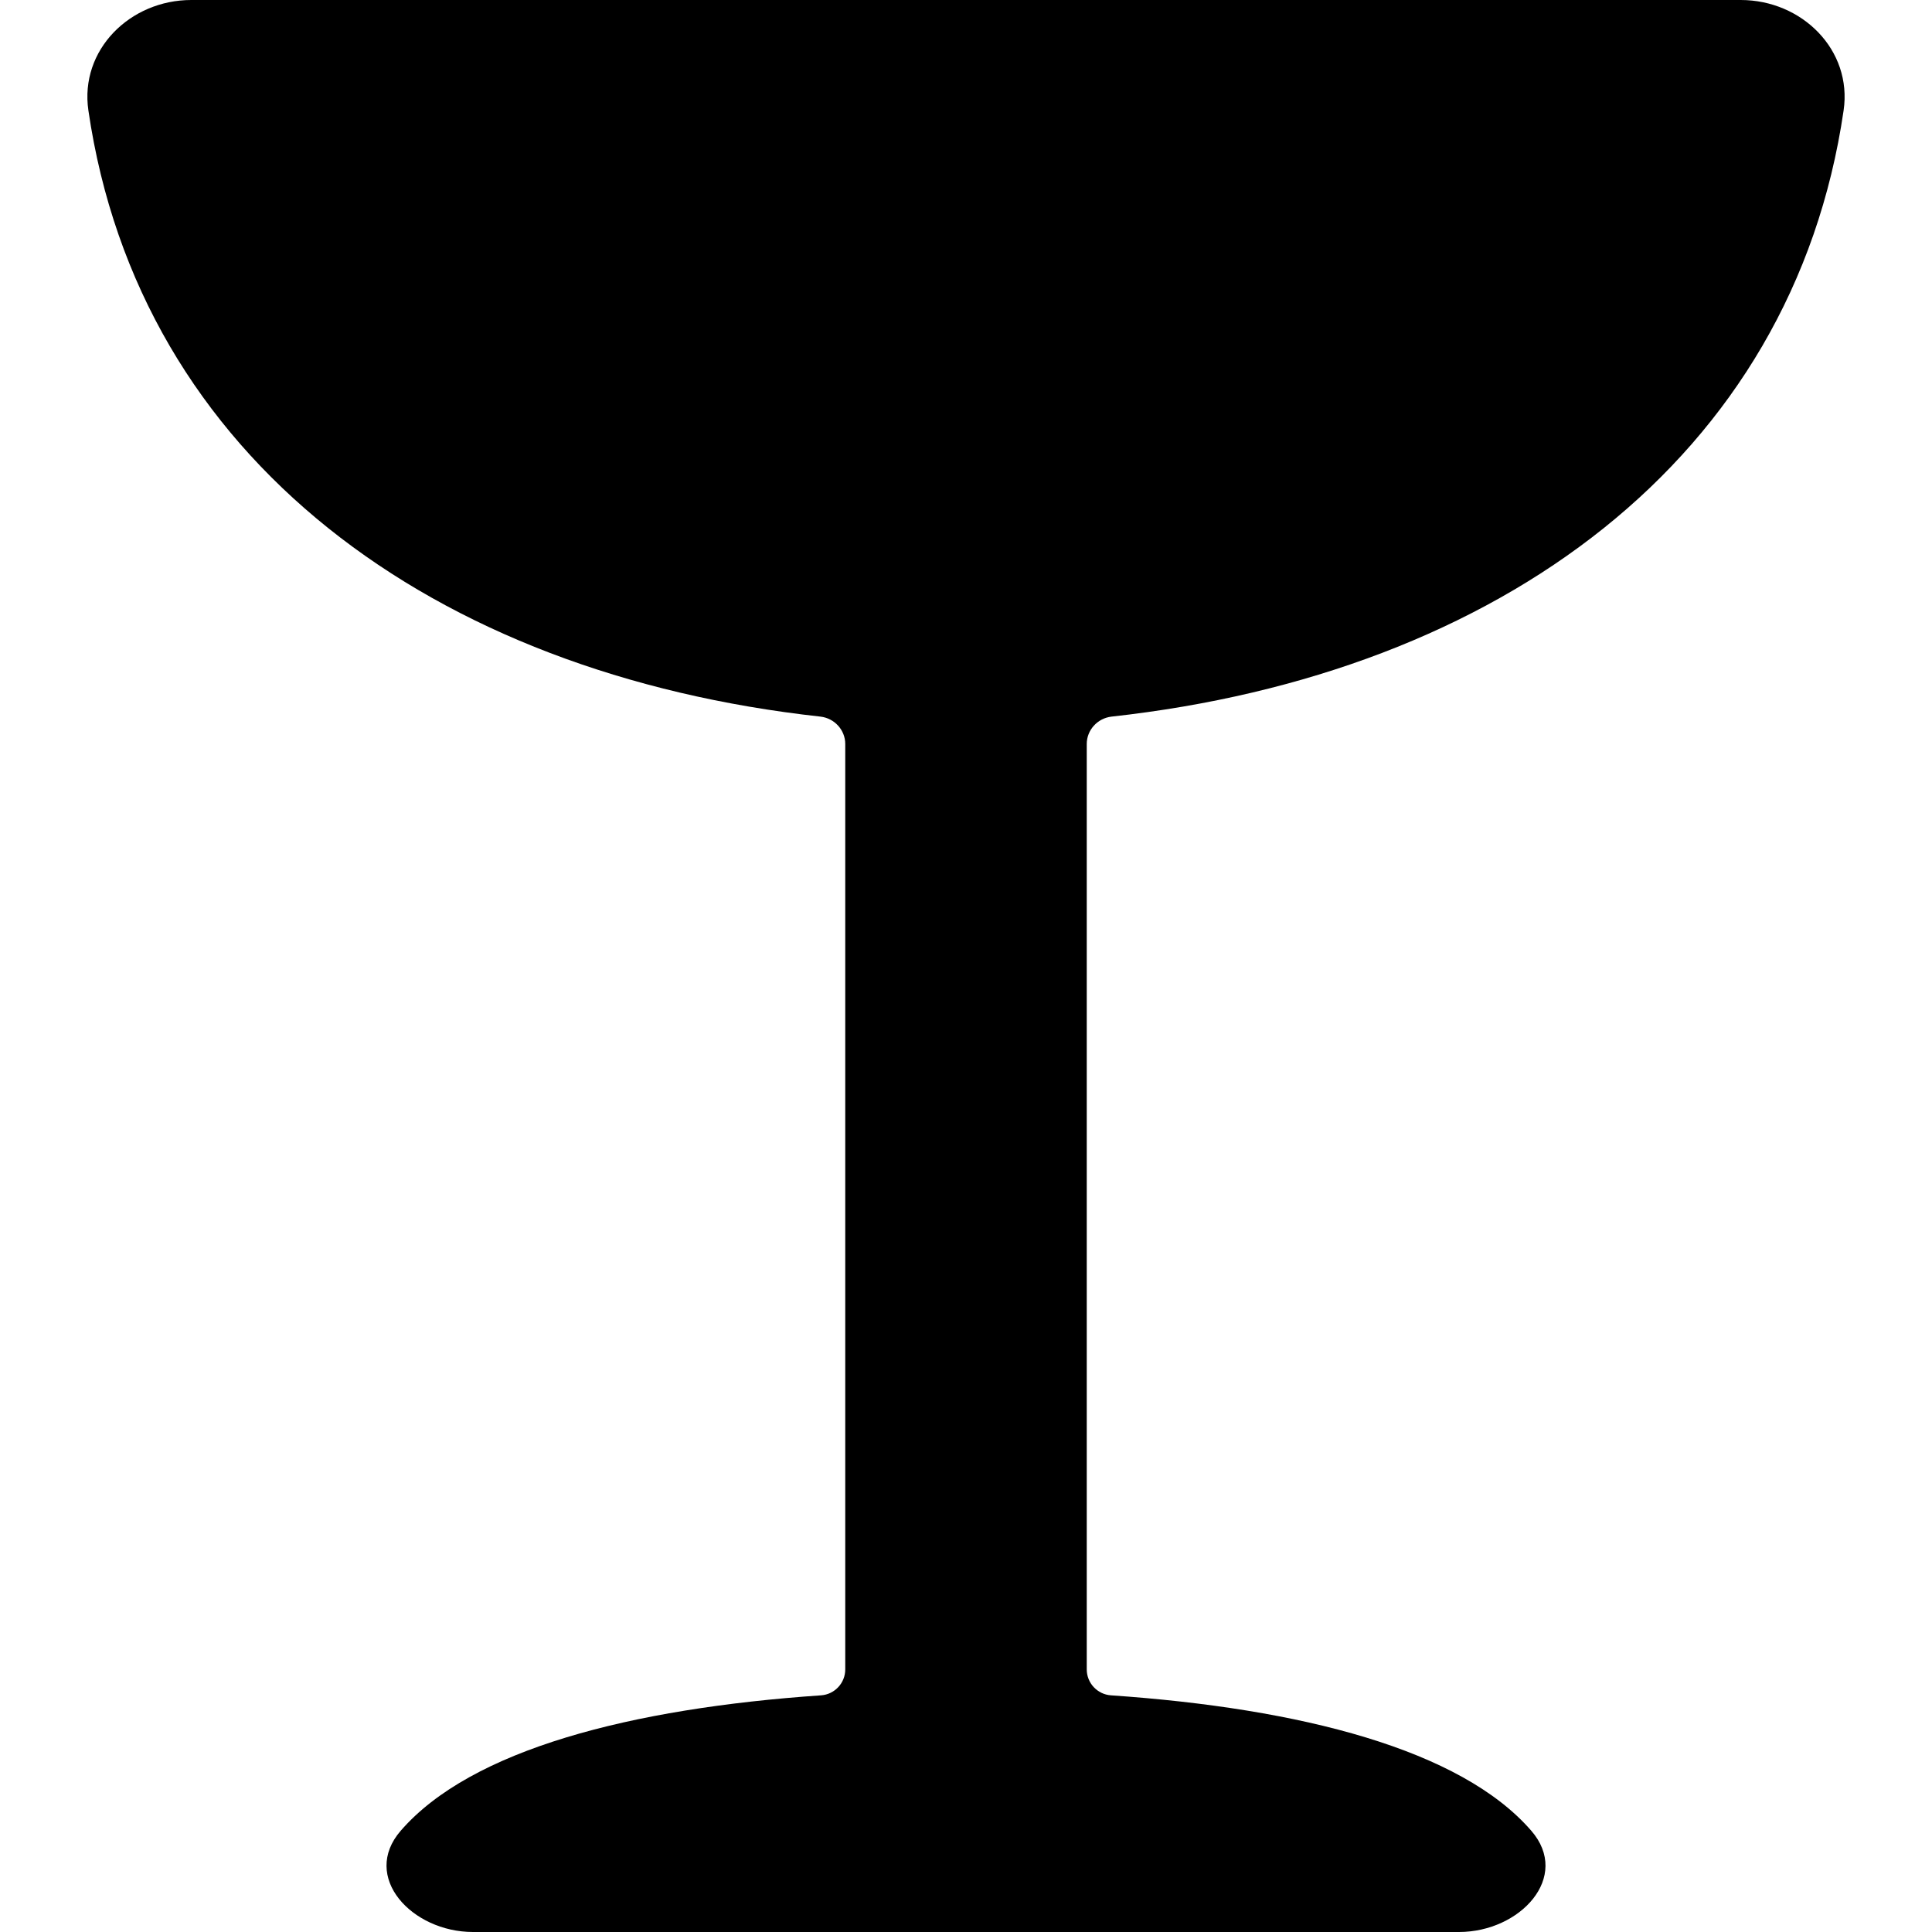
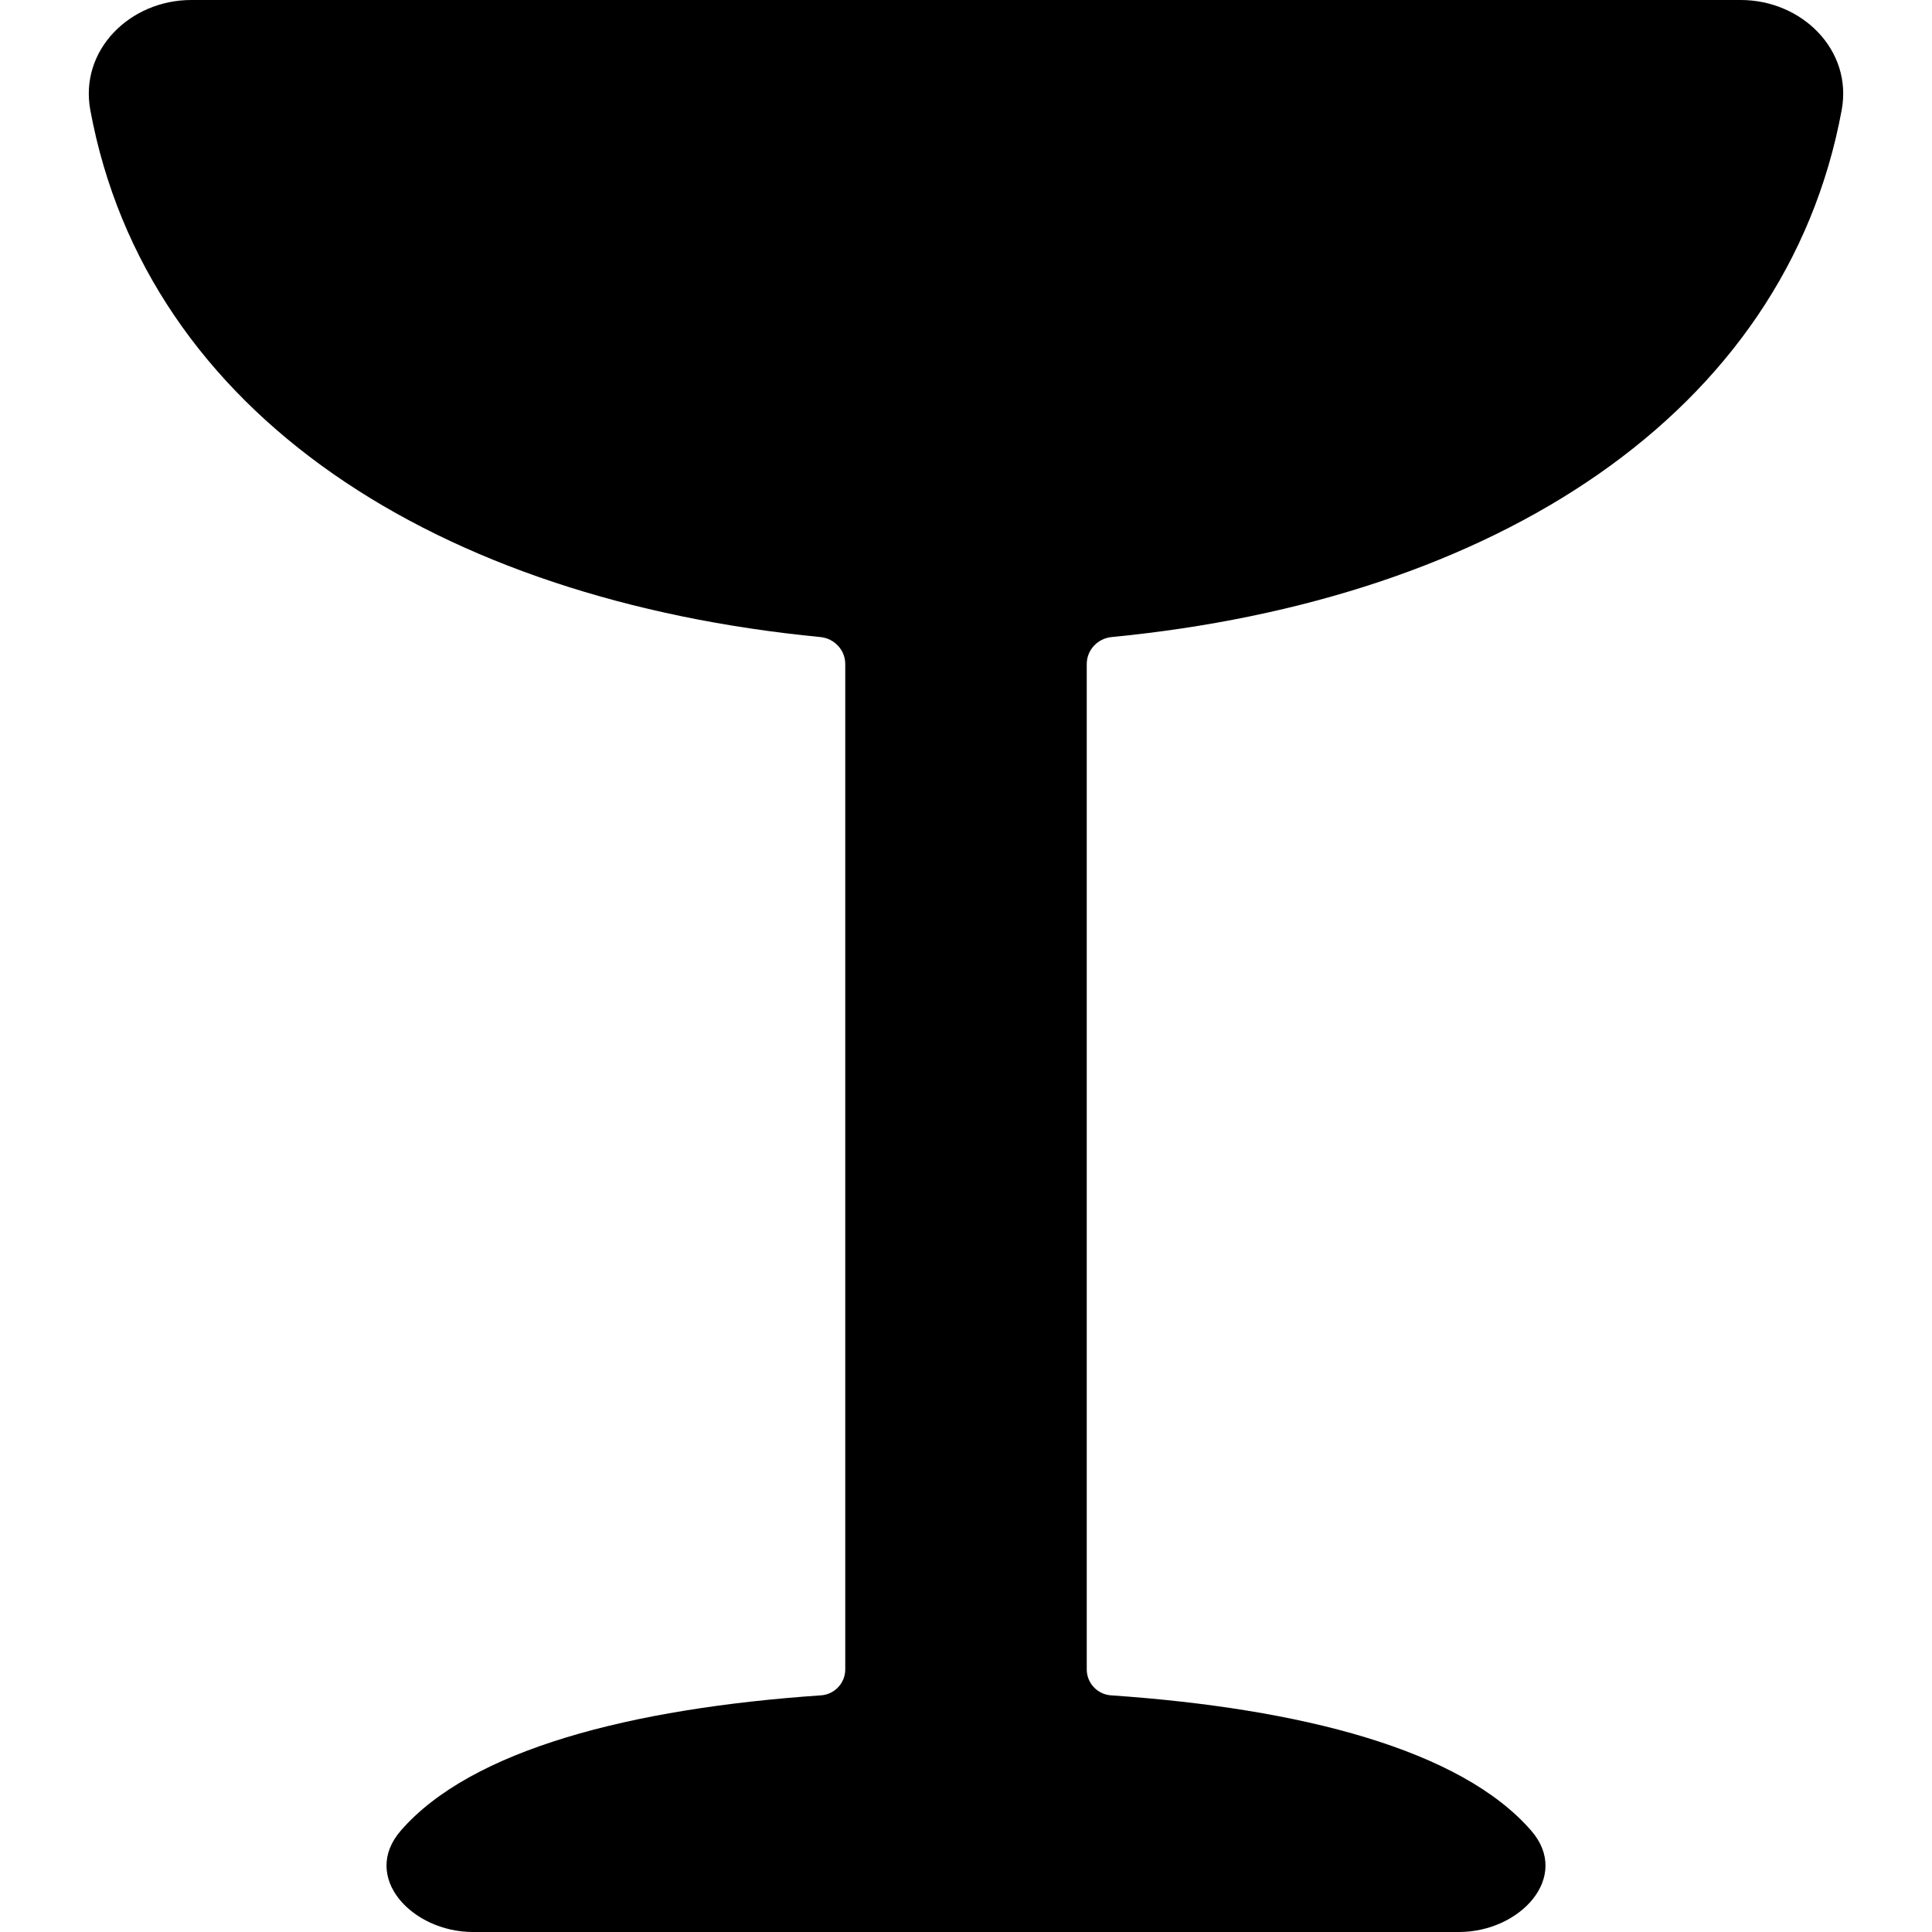
<svg xmlns="http://www.w3.org/2000/svg" width="12" height="12" viewBox="0 0 12 12">
-   <path fill="currentColor" d="M1.188 0L10.812 0C11.192 0 11.506 0.31 11.451 0.686C11.135 2.849 9.31 4.186 6.904 4.451C6.817 4.461 6.75 4.534 6.75 4.621L6.75 10.369C6.75 10.454 6.816 10.524 6.9 10.53C8.081 10.611 9.074 10.867 9.511 11.371C9.76 11.658 9.442 12 9.062 12L2.938 12C2.558 12 2.24 11.658 2.489 11.371C2.926 10.867 3.919 10.611 5.1 10.53C5.184 10.524 5.25 10.454 5.25 10.369L5.25 4.621C5.25 4.534 5.183 4.461 5.096 4.451C2.69 4.186 0.865 2.849 0.549 0.686C0.494 0.31 0.808 0 1.188 0Z" />
+   <path fill="currentColor" d="M1.188 0L10.812 0C11.192 0 11.508 0.311 11.439 0.684C11.089 2.575 9.279 3.727 6.903 3.957C6.817 3.966 6.75 4.038 6.75 4.124L6.75 10.369C6.75 10.454 6.816 10.524 6.9 10.53C8.081 10.611 9.074 10.867 9.511 11.371C9.76 11.658 9.442 12 9.062 12L2.938 12C2.558 12 2.24 11.658 2.489 11.371C2.926 10.867 3.919 10.611 5.1 10.53C5.184 10.524 5.25 10.454 5.25 10.369L5.25 4.124C5.25 4.038 5.183 3.966 5.097 3.957C2.721 3.727 0.911 2.575 0.561 0.684C0.492 0.311 0.808 0 1.188 0Z" />
</svg>
